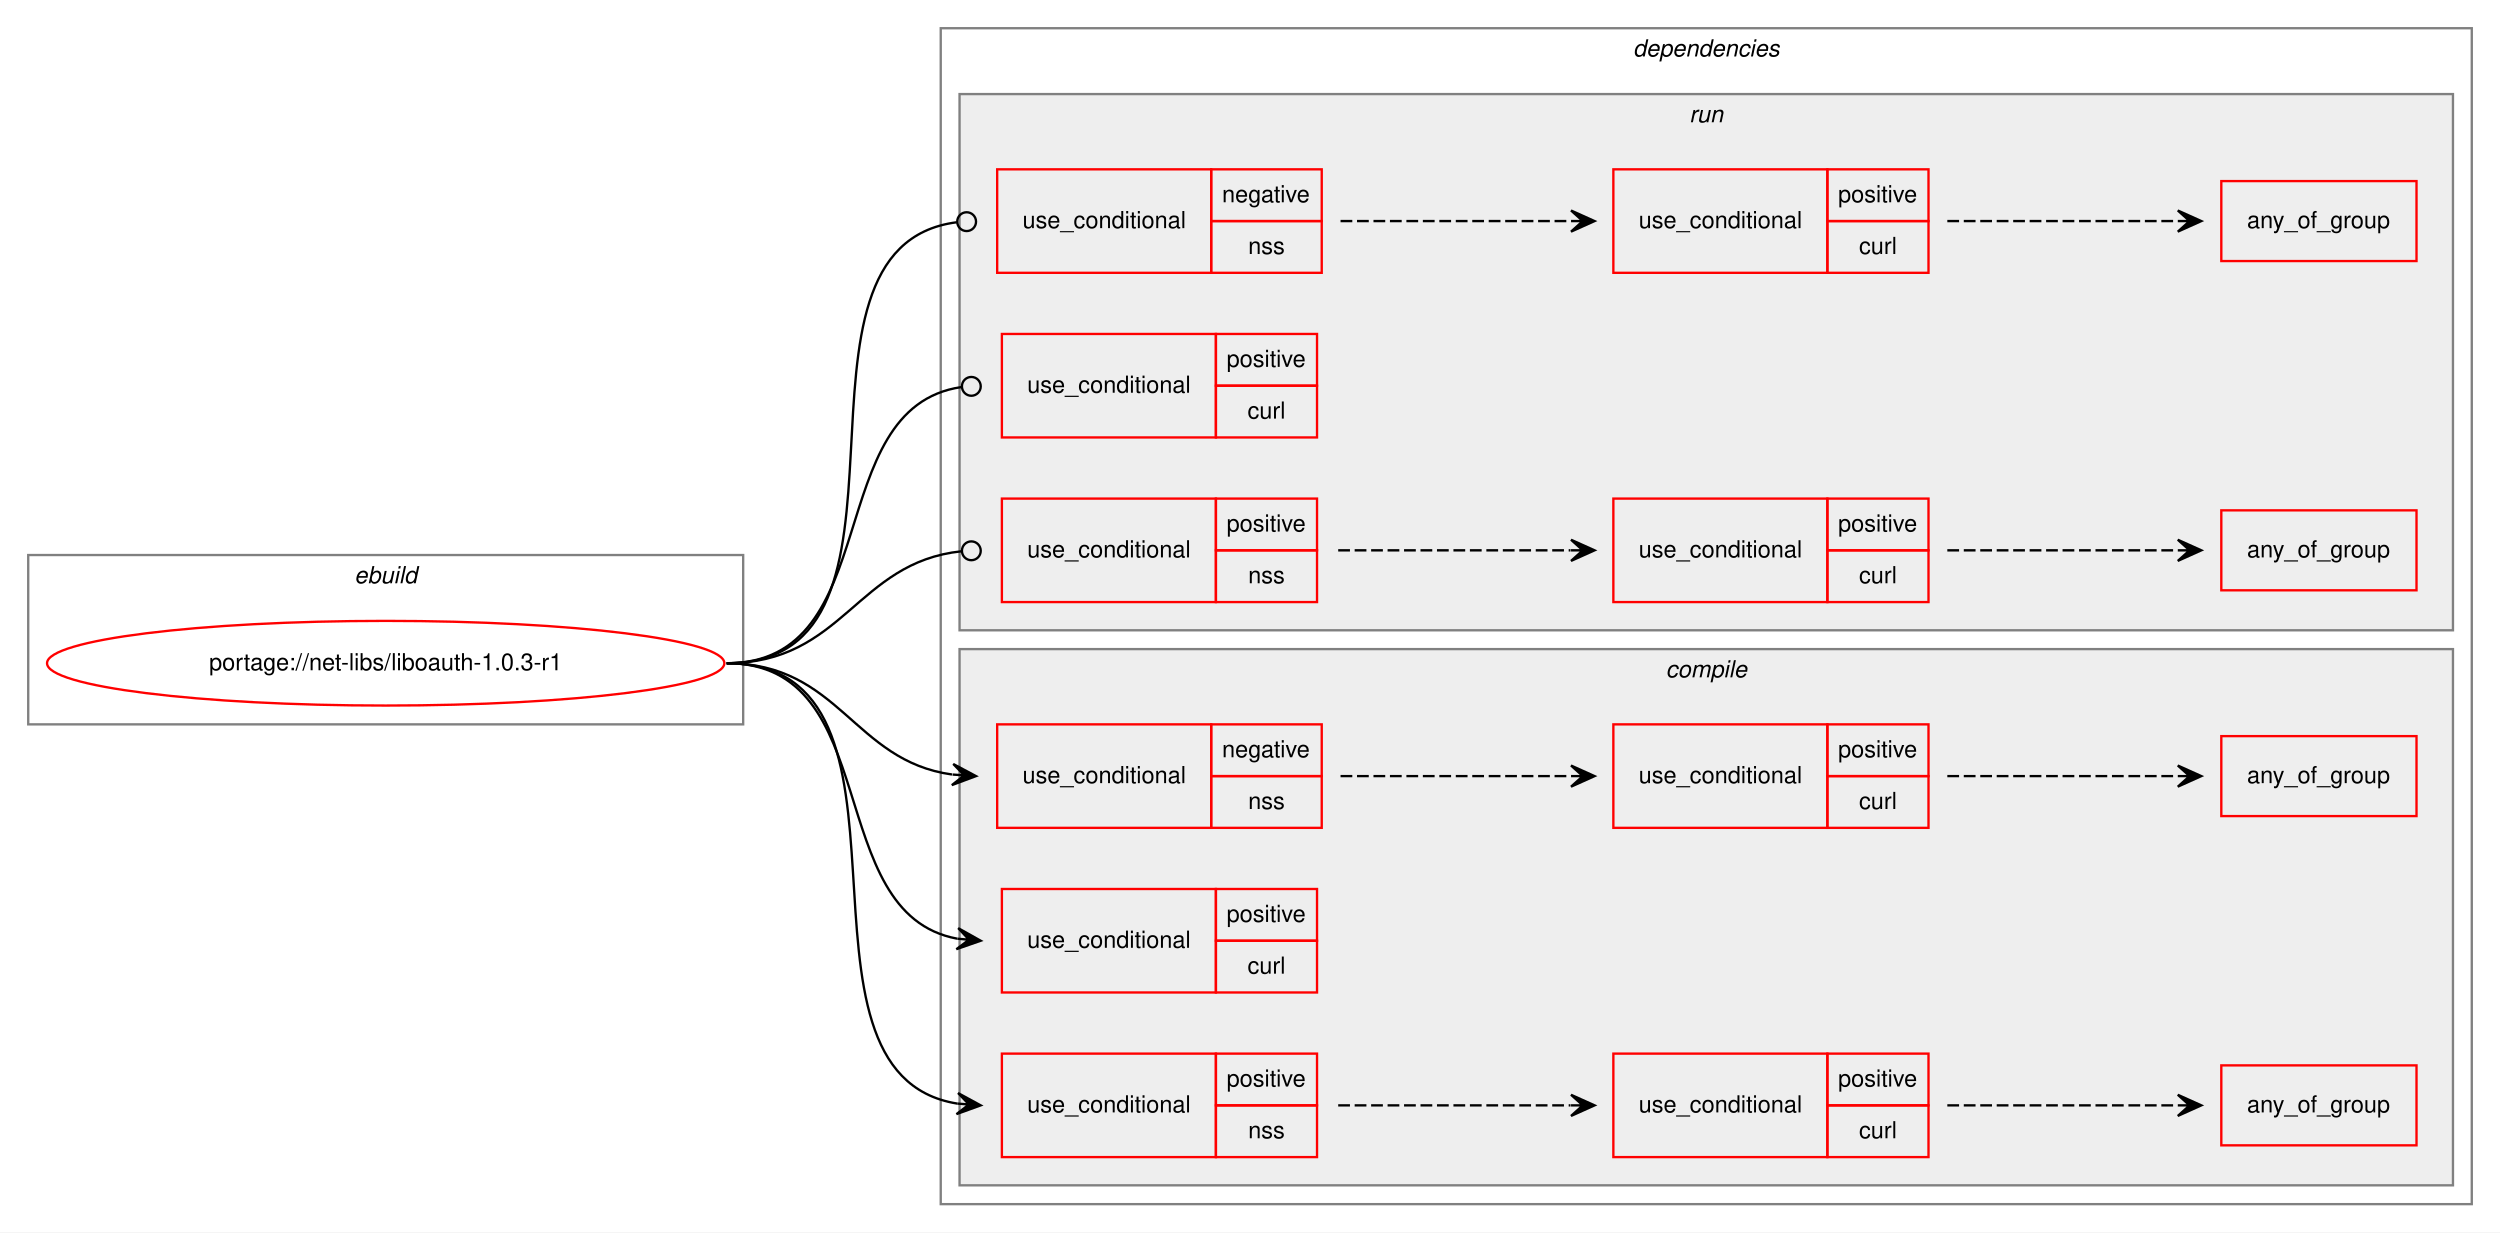
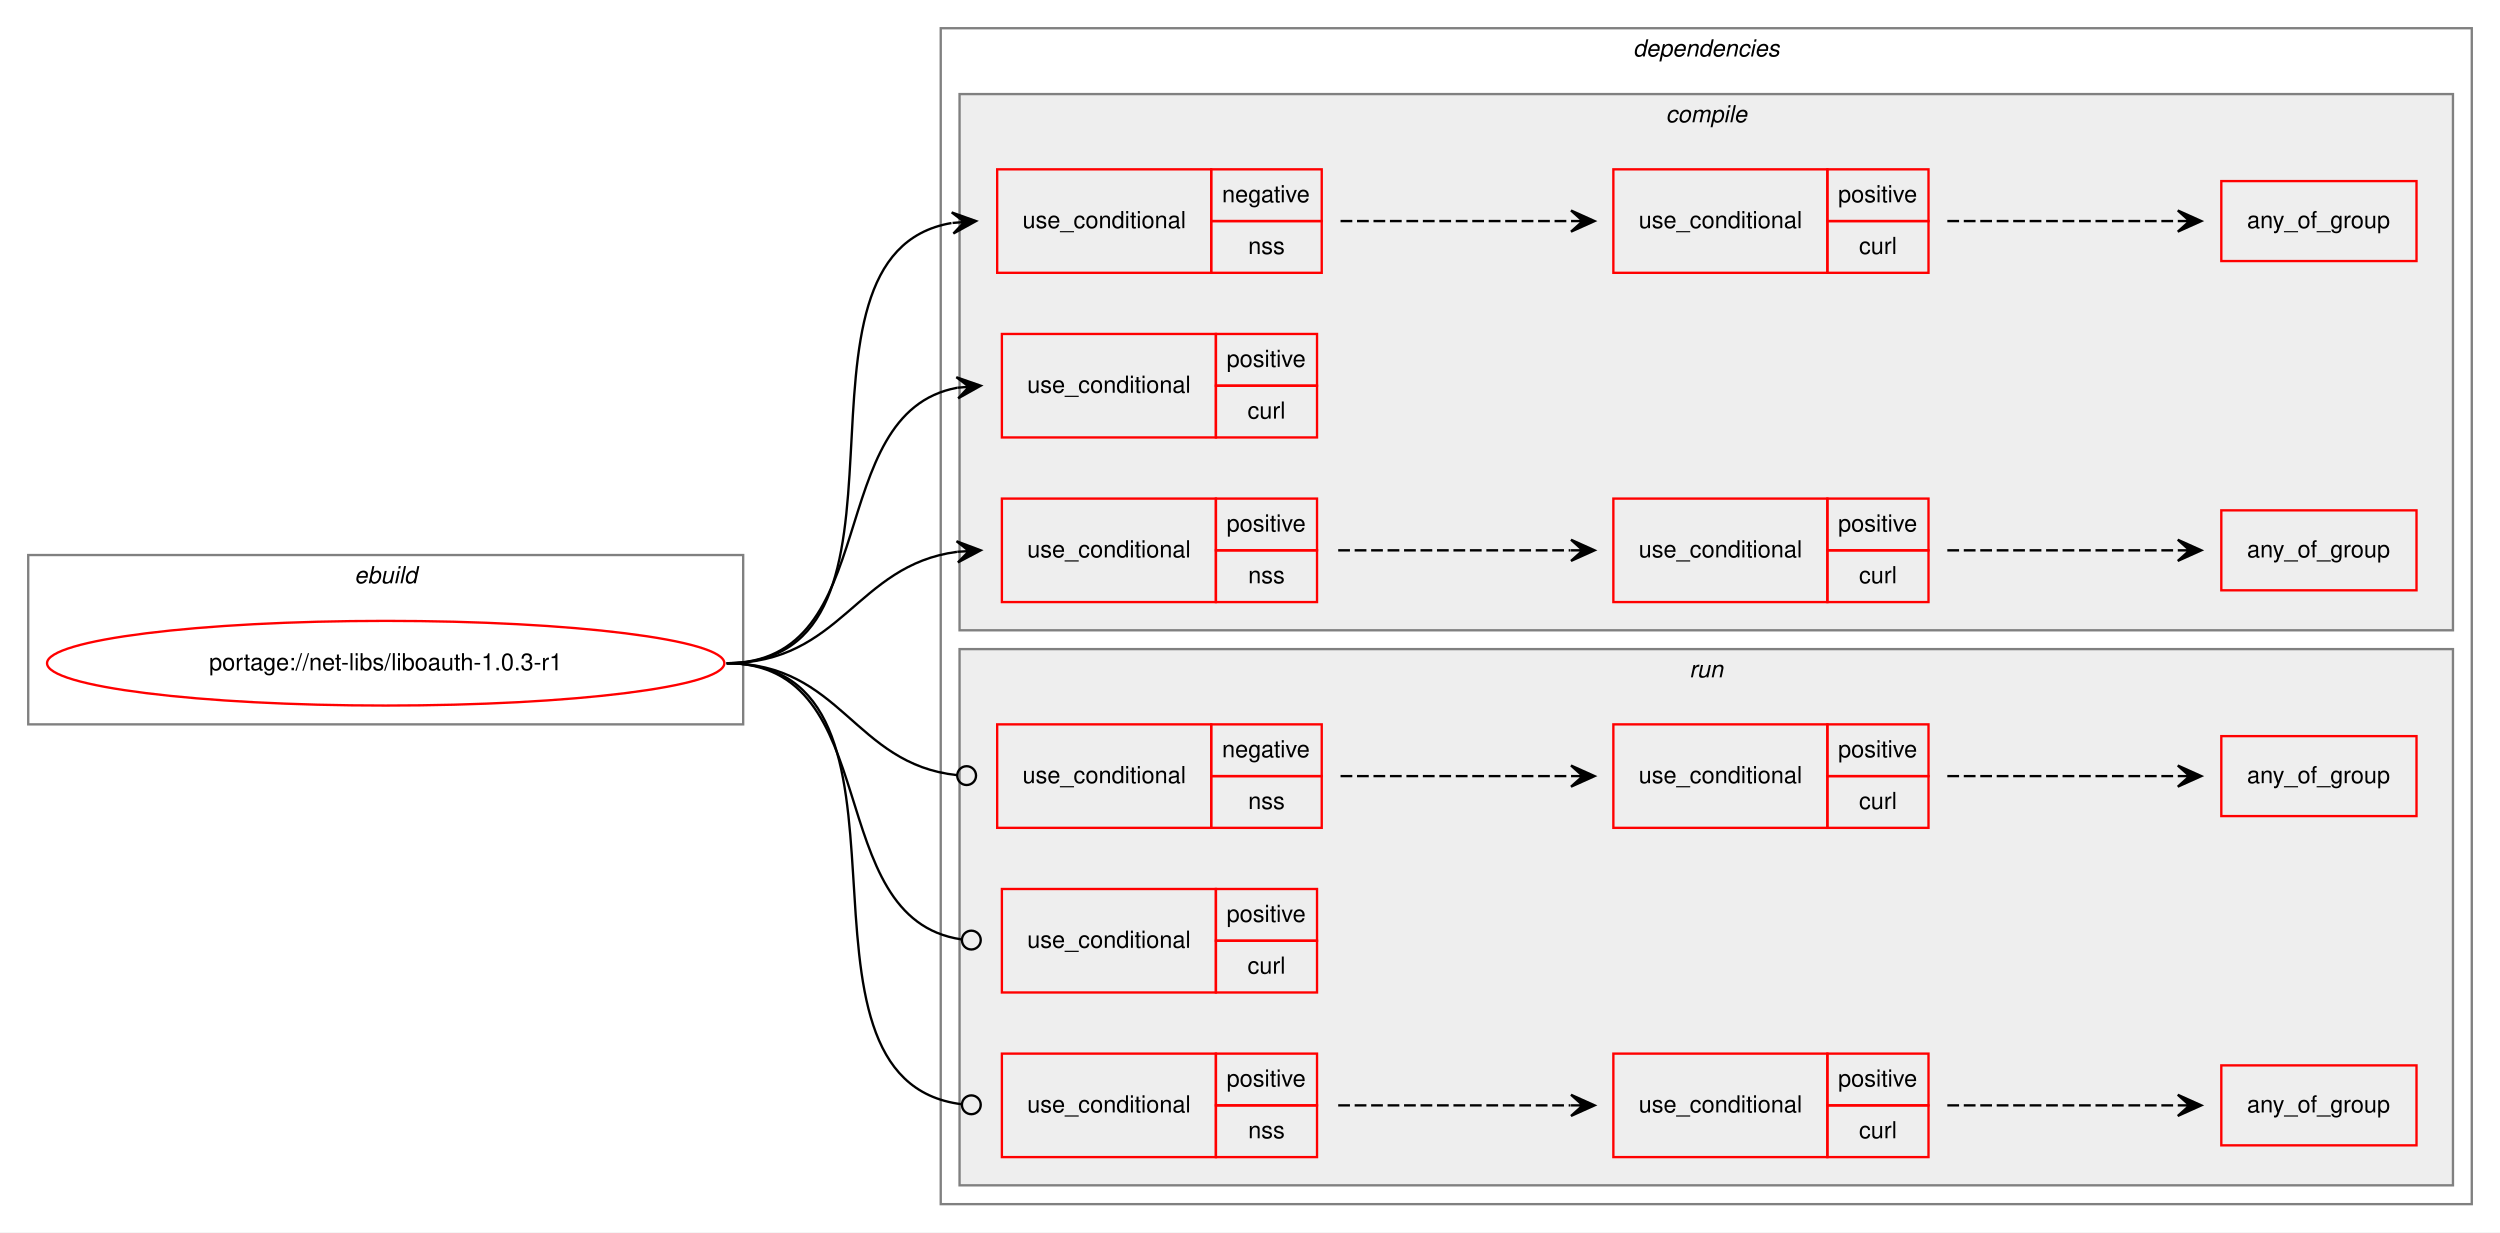
<svg xmlns="http://www.w3.org/2000/svg" xmlns:xlink="http://www.w3.org/1999/xlink" width="1063pt" height="524pt" viewBox="0.00 0.00 1063.00 524.00">
  <g id="graph0" class="graph" transform="scale(1 1) rotate(0) translate(4 520)">
    <polygon fill="white" stroke="transparent" points="-4,4 -4,-520 1059,-520 1059,4 -4,4" />
    <g id="clust1" class="cluster">
      <polygon fill="none" stroke="gray" points="8,-212 8,-284 312,-284 312,-212 8,-212" />
      <text text-anchor="start" x="146.66" y="-272" font-family="Helvetica,sans-Serif" font-style="italic" font-size="10.00">ebuild</text>
    </g>
    <g id="clust2" class="cluster">
      <polygon fill="none" stroke="gray" points="396,-8 396,-508 1047,-508 1047,-8 396,-8" />
      <text text-anchor="start" x="690.38" y="-496" font-family="Helvetica,sans-Serif" font-style="italic" font-size="10.00">dependencies</text>
    </g>
+     <g id="clust3" class="cluster">
+       <polygon fill="#eeeeee" stroke="gray" points="404,-252 404,-480 1039,-480 1039,-252 404,-252" />
+       <text text-anchor="start" x="704.28" y="-468" font-family="Helvetica,sans-Serif" font-style="italic" font-size="10.00">compile</text>
+     </g>
    <g id="clust12" class="cluster">
-       <polygon fill="#eeeeee" stroke="gray" points="404,-252 404,-480 1039,-480 1039,-252 404,-252" />
-       <text text-anchor="start" x="714.28" y="-468" font-family="Helvetica,sans-Serif" font-style="italic" font-size="10.00">run</text>
-     </g>
-     <g id="clust3" class="cluster">
      <polygon fill="#eeeeee" stroke="gray" points="404,-16 404,-244 1039,-244 1039,-16 404,-16" />
-       <text text-anchor="start" x="704.28" y="-232" font-family="Helvetica,sans-Serif" font-style="italic" font-size="10.00">compile</text>
+       <text text-anchor="start" x="714.28" y="-232" font-family="Helvetica,sans-Serif" font-style="italic" font-size="10.00">run</text>
    </g>
    <g id="node1" class="node">
      <g id="a_node1">
        <a xlink:href="../net-libs/liboauth-1.0.3-r1.svg" xlink:title="portage://net-libs/liboauth-1.0.3-r1">
          <ellipse fill="none" stroke="red" cx="160" cy="-238" rx="144" ry="18" />
          <text text-anchor="middle" x="160" y="-235" font-family="Helvetica,sans-Serif" font-size="10.00">portage://net-libs/liboauth-1.0.3-r1</text>
        </a>
      </g>
    </g>
    <g id="node2" class="node">
+       <polygon fill="none" stroke="red" points="420,-404 420,-448 511,-448 511,-404 420,-404" />
+       <text text-anchor="start" x="430.77" y="-423" font-family="Helvetica,sans-Serif" font-size="10.00">use_conditional</text>
+       <polygon fill="none" stroke="red" points="511,-426 511,-448 558,-448 558,-426 511,-426" />
+       <text text-anchor="start" x="515.6" y="-434" font-family="Helvetica,sans-Serif" font-size="10.00">negative</text>
+       <polygon fill="none" stroke="red" points="511,-404 511,-426 558,-426 558,-404 511,-404" />
+       <text text-anchor="start" x="526.72" y="-412" font-family="Helvetica,sans-Serif" font-size="10.00">nss</text>
+     </g>
+     <g id="edge3" class="edge">
+       <path fill="none" stroke="black" d="M305,-238C397.17,-238 321.51,-411.6 400.57,-425.16" />
+       <polygon fill="black" stroke="black" points="411,-426 400.67,-429.68 406.02,-425.6 401.03,-425.2 401.03,-425.2 401.03,-425.2 406.02,-425.6 401.39,-420.71 411,-426 411,-426" />
+     </g>
+     <g id="node5" class="node">
+       <polygon fill="none" stroke="red" points="422,-334 422,-378 513,-378 513,-334 422,-334" />
+       <text text-anchor="start" x="432.77" y="-353" font-family="Helvetica,sans-Serif" font-size="10.00">use_conditional</text>
+       <polygon fill="none" stroke="red" points="513,-356 513,-378 556,-378 556,-356 513,-356" />
+       <text text-anchor="start" x="517.55" y="-364" font-family="Helvetica,sans-Serif" font-size="10.00">positive</text>
+       <polygon fill="none" stroke="red" points="513,-334 513,-356 556,-356 556,-334 513,-334" />
+       <text text-anchor="start" x="526.45" y="-342" font-family="Helvetica,sans-Serif" font-size="10.00">curl</text>
+     </g>
+     <g id="edge4" class="edge">
+       <path fill="none" stroke="black" d="M305,-238C372.48,-238 345.11,-344.32 402.96,-355.12" />
+       <polygon fill="black" stroke="black" points="413,-356 402.64,-359.61 408.02,-355.56 403.04,-355.13 403.04,-355.13 403.04,-355.13 408.02,-355.56 403.43,-350.64 413,-356 413,-356" />
+     </g>
+     <g id="node6" class="node">
+       <polygon fill="none" stroke="red" points="422,-264 422,-308 513,-308 513,-264 422,-264" />
+       <text text-anchor="start" x="432.77" y="-283" font-family="Helvetica,sans-Serif" font-size="10.00">use_conditional</text>
+       <polygon fill="none" stroke="red" points="513,-286 513,-308 556,-308 556,-286 513,-286" />
+       <text text-anchor="start" x="517.55" y="-294" font-family="Helvetica,sans-Serif" font-size="10.00">positive</text>
+       <polygon fill="none" stroke="red" points="513,-264 513,-286 556,-286 556,-264 513,-264" />
+       <text text-anchor="start" x="526.72" y="-272" font-family="Helvetica,sans-Serif" font-size="10.00">nss</text>
+     </g>
+     <g id="edge7" class="edge">
+       <path fill="none" stroke="black" d="M305,-238C353.94,-238 359.84,-279.66 402.89,-285.36" />
+       <polygon fill="black" stroke="black" points="413,-286 402.73,-289.86 408.01,-285.68 403.02,-285.37 403.02,-285.37 403.02,-285.37 408.01,-285.68 403.31,-280.87 413,-286 413,-286" />
+     </g>
+     <g id="node9" class="node">
      <polygon fill="none" stroke="red" points="420,-168 420,-212 511,-212 511,-168 420,-168" />
      <text text-anchor="start" x="430.77" y="-187" font-family="Helvetica,sans-Serif" font-size="10.00">use_conditional</text>
      <polygon fill="none" stroke="red" points="511,-190 511,-212 558,-212 558,-190 511,-190" />
      <text text-anchor="start" x="515.6" y="-198" font-family="Helvetica,sans-Serif" font-size="10.00">negative</text>
      <polygon fill="none" stroke="red" points="511,-168 511,-190 558,-190 558,-168 511,-168" />
      <text text-anchor="start" x="526.72" y="-176" font-family="Helvetica,sans-Serif" font-size="10.00">nss</text>
    </g>
-     <g id="edge3" class="edge">
-       <path fill="none" stroke="black" d="M305,-238C353.08,-238 358.68,-196.51 400.79,-190.68" />
-       <polygon fill="black" stroke="black" points="411,-190 401.32,-195.15 406.01,-190.33 401.02,-190.66 401.02,-190.66 401.02,-190.66 406.01,-190.33 400.72,-186.17 411,-190 411,-190" />
+     <g id="edge10" class="edge">
+       <path fill="none" stroke="black" d="M305,-238C353.89,-238 358.86,-195.11 402.94,-190.41" />
+       <ellipse fill="none" stroke="black" cx="407.01" cy="-190.21" rx="4" ry="4" />
    </g>
-     <g id="node5" class="node">
+     <g id="node12" class="node">
      <polygon fill="none" stroke="red" points="422,-98 422,-142 513,-142 513,-98 422,-98" />
      <text text-anchor="start" x="432.77" y="-117" font-family="Helvetica,sans-Serif" font-size="10.00">use_conditional</text>
      <polygon fill="none" stroke="red" points="513,-120 513,-142 556,-142 556,-120 513,-120" />
      <text text-anchor="start" x="517.55" y="-128" font-family="Helvetica,sans-Serif" font-size="10.00">positive</text>
      <polygon fill="none" stroke="red" points="513,-98 513,-120 556,-120 556,-98 513,-98" />
      <text text-anchor="start" x="526.45" y="-106" font-family="Helvetica,sans-Serif" font-size="10.00">curl</text>
    </g>
-     <g id="edge4" class="edge">
-       <path fill="none" stroke="black" d="M305,-238C372.48,-238 345.11,-131.68 402.96,-120.88" />
-       <polygon fill="black" stroke="black" points="413,-120 403.43,-125.36 408.02,-120.44 403.04,-120.87 403.04,-120.87 403.04,-120.87 408.02,-120.44 402.64,-116.39 413,-120 413,-120" />
+     <g id="edge11" class="edge">
+       <path fill="none" stroke="black" d="M305,-238C373.18,-238 344.53,-129.48 404.77,-120.58" />
+       <ellipse fill="none" stroke="black" cx="409.01" cy="-120.28" rx="4" ry="4" />
    </g>
-     <g id="node6" class="node">
+     <g id="node13" class="node">
      <polygon fill="none" stroke="red" points="422,-28 422,-72 513,-72 513,-28 422,-28" />
      <text text-anchor="start" x="432.77" y="-47" font-family="Helvetica,sans-Serif" font-size="10.00">use_conditional</text>
      <polygon fill="none" stroke="red" points="513,-50 513,-72 556,-72 556,-50 513,-50" />
      <text text-anchor="start" x="517.55" y="-58" font-family="Helvetica,sans-Serif" font-size="10.00">positive</text>
      <polygon fill="none" stroke="red" points="513,-28 513,-50 556,-50 556,-28 513,-28" />
      <text text-anchor="start" x="526.72" y="-36" font-family="Helvetica,sans-Serif" font-size="10.00">nss</text>
    </g>
-     <g id="edge7" class="edge">
-       <path fill="none" stroke="black" d="M305,-238C397.79,-238 322.68,-63.69 403,-50.76" />
-       <polygon fill="black" stroke="black" points="413,-50 403.37,-55.24 408.01,-50.38 403.03,-50.76 403.03,-50.76 403.03,-50.76 408.01,-50.38 402.69,-46.27 413,-50 413,-50" />
-     </g>
-     <g id="node9" class="node">
-       <polygon fill="none" stroke="red" points="420,-404 420,-448 511,-448 511,-404 420,-404" />
-       <text text-anchor="start" x="430.77" y="-423" font-family="Helvetica,sans-Serif" font-size="10.00">use_conditional</text>
-       <polygon fill="none" stroke="red" points="511,-426 511,-448 558,-448 558,-426 511,-426" />
-       <text text-anchor="start" x="515.6" y="-434" font-family="Helvetica,sans-Serif" font-size="10.00">negative</text>
-       <polygon fill="none" stroke="red" points="511,-404 511,-426 558,-426 558,-404 511,-404" />
-       <text text-anchor="start" x="526.72" y="-412" font-family="Helvetica,sans-Serif" font-size="10.00">nss</text>
-     </g>
-     <g id="edge10" class="edge">
-       <path fill="none" stroke="black" d="M305,-238C398.02,-238 320.11,-414.79 402.78,-425.49" />
-       <ellipse fill="none" stroke="black" cx="407.01" cy="-425.75" rx="4" ry="4" />
-     </g>
-     <g id="node12" class="node">
-       <polygon fill="none" stroke="red" points="422,-334 422,-378 513,-378 513,-334 422,-334" />
-       <text text-anchor="start" x="432.77" y="-353" font-family="Helvetica,sans-Serif" font-size="10.00">use_conditional</text>
-       <polygon fill="none" stroke="red" points="513,-356 513,-378 556,-378 556,-356 513,-356" />
-       <text text-anchor="start" x="517.55" y="-364" font-family="Helvetica,sans-Serif" font-size="10.00">positive</text>
-       <polygon fill="none" stroke="red" points="513,-334 513,-356 556,-356 556,-334 513,-334" />
-       <text text-anchor="start" x="526.45" y="-342" font-family="Helvetica,sans-Serif" font-size="10.00">curl</text>
-     </g>
-     <g id="edge11" class="edge">
-       <path fill="none" stroke="black" d="M305,-238C373.18,-238 344.53,-346.52 404.77,-355.42" />
-       <ellipse fill="none" stroke="black" cx="409.01" cy="-355.72" rx="4" ry="4" />
-     </g>
-     <g id="node13" class="node">
-       <polygon fill="none" stroke="red" points="422,-264 422,-308 513,-308 513,-264 422,-264" />
-       <text text-anchor="start" x="432.77" y="-283" font-family="Helvetica,sans-Serif" font-size="10.00">use_conditional</text>
-       <polygon fill="none" stroke="red" points="513,-286 513,-308 556,-308 556,-286 513,-286" />
-       <text text-anchor="start" x="517.55" y="-294" font-family="Helvetica,sans-Serif" font-size="10.00">positive</text>
-       <polygon fill="none" stroke="red" points="513,-264 513,-286 556,-286 556,-264 513,-264" />
-       <text text-anchor="start" x="526.72" y="-272" font-family="Helvetica,sans-Serif" font-size="10.00">nss</text>
-     </g>
    <g id="edge14" class="edge">
-       <path fill="none" stroke="black" d="M305,-238C354.65,-238 360,-280.89 404.81,-285.59" />
-       <ellipse fill="none" stroke="black" cx="409.01" cy="-285.8" rx="4" ry="4" />
+       <path fill="none" stroke="black" d="M305,-238C398.54,-238 321.45,-60.85 404.99,-50.47" />
+       <ellipse fill="none" stroke="black" cx="409.01" cy="-50.24" rx="4" ry="4" />
    </g>
    <g id="node3" class="node">
+       <polygon fill="none" stroke="red" points="682,-404 682,-448 773,-448 773,-404 682,-404" />
+       <text text-anchor="start" x="692.77" y="-423" font-family="Helvetica,sans-Serif" font-size="10.00">use_conditional</text>
+       <polygon fill="none" stroke="red" points="773,-426 773,-448 816,-448 816,-426 773,-426" />
+       <text text-anchor="start" x="777.55" y="-434" font-family="Helvetica,sans-Serif" font-size="10.00">positive</text>
+       <polygon fill="none" stroke="red" points="773,-404 773,-426 816,-426 816,-404 773,-404" />
+       <text text-anchor="start" x="786.45" y="-412" font-family="Helvetica,sans-Serif" font-size="10.00">curl</text>
+     </g>
+     <g id="edge2" class="edge">
+       <path fill="none" stroke="black" stroke-dasharray="5,2" d="M566,-426C610.44,-426 624.02,-426 663.88,-426" />
+       <polygon fill="black" stroke="black" points="674,-426 664,-430.5 669,-426 664,-426 664,-426 664,-426 669,-426 664,-421.5 674,-426 674,-426" />
+     </g>
+     <g id="node4" class="node">
+       <polygon fill="none" stroke="red" points="940.5,-409 940.5,-443 1023.5,-443 1023.5,-409 940.5,-409" />
+       <text text-anchor="start" x="951.43" y="-423" font-family="Helvetica,sans-Serif" font-size="10.00">any_of_group</text>
+     </g>
+     <g id="edge1" class="edge">
+       <path fill="none" stroke="black" stroke-dasharray="5,2" d="M824,-426C868.44,-426 882.02,-426 921.88,-426" />
+       <polygon fill="black" stroke="black" points="932,-426 922,-430.5 927,-426 922,-426 922,-426 922,-426 927,-426 922,-421.5 932,-426 932,-426" />
+     </g>
+     <g id="node7" class="node">
+       <polygon fill="none" stroke="red" points="682,-264 682,-308 773,-308 773,-264 682,-264" />
+       <text text-anchor="start" x="692.77" y="-283" font-family="Helvetica,sans-Serif" font-size="10.00">use_conditional</text>
+       <polygon fill="none" stroke="red" points="773,-286 773,-308 816,-308 816,-286 773,-286" />
+       <text text-anchor="start" x="777.55" y="-294" font-family="Helvetica,sans-Serif" font-size="10.00">positive</text>
+       <polygon fill="none" stroke="red" points="773,-264 773,-286 816,-286 816,-264 773,-264" />
+       <text text-anchor="start" x="786.45" y="-272" font-family="Helvetica,sans-Serif" font-size="10.00">curl</text>
+     </g>
+     <g id="edge6" class="edge">
+       <path fill="none" stroke="black" stroke-dasharray="5,2" d="M565,-286C609.85,-286 623.56,-286 663.78,-286" />
+       <polygon fill="black" stroke="black" points="674,-286 664,-290.5 669,-286 664,-286 664,-286 664,-286 669,-286 664,-281.5 674,-286 674,-286" />
+     </g>
+     <g id="node8" class="node">
+       <polygon fill="none" stroke="red" points="940.5,-269 940.5,-303 1023.5,-303 1023.5,-269 940.5,-269" />
+       <text text-anchor="start" x="951.43" y="-283" font-family="Helvetica,sans-Serif" font-size="10.00">any_of_group</text>
+     </g>
+     <g id="edge5" class="edge">
+       <path fill="none" stroke="black" stroke-dasharray="5,2" d="M824,-286C868.44,-286 882.02,-286 921.88,-286" />
+       <polygon fill="black" stroke="black" points="932,-286 922,-290.5 927,-286 922,-286 922,-286 922,-286 927,-286 922,-281.5 932,-286 932,-286" />
+     </g>
+     <g id="node10" class="node">
      <polygon fill="none" stroke="red" points="682,-168 682,-212 773,-212 773,-168 682,-168" />
      <text text-anchor="start" x="692.77" y="-187" font-family="Helvetica,sans-Serif" font-size="10.00">use_conditional</text>
      <polygon fill="none" stroke="red" points="773,-190 773,-212 816,-212 816,-190 773,-190" />
      <text text-anchor="start" x="777.55" y="-198" font-family="Helvetica,sans-Serif" font-size="10.00">positive</text>
      <polygon fill="none" stroke="red" points="773,-168 773,-190 816,-190 816,-168 773,-168" />
      <text text-anchor="start" x="786.45" y="-176" font-family="Helvetica,sans-Serif" font-size="10.00">curl</text>
    </g>
-     <g id="edge2" class="edge">
+     <g id="edge9" class="edge">
      <path fill="none" stroke="black" stroke-dasharray="5,2" d="M566,-190C610.44,-190 624.02,-190 663.88,-190" />
      <polygon fill="black" stroke="black" points="674,-190 664,-194.5 669,-190 664,-190 664,-190 664,-190 669,-190 664,-185.5 674,-190 674,-190" />
    </g>
-     <g id="node4" class="node">
+     <g id="node11" class="node">
      <polygon fill="none" stroke="red" points="940.5,-173 940.5,-207 1023.5,-207 1023.5,-173 940.5,-173" />
      <text text-anchor="start" x="951.43" y="-187" font-family="Helvetica,sans-Serif" font-size="10.00">any_of_group</text>
    </g>
-     <g id="edge1" class="edge">
+     <g id="edge8" class="edge">
      <path fill="none" stroke="black" stroke-dasharray="5,2" d="M824,-190C868.44,-190 882.02,-190 921.88,-190" />
      <polygon fill="black" stroke="black" points="932,-190 922,-194.5 927,-190 922,-190 922,-190 922,-190 927,-190 922,-185.5 932,-190 932,-190" />
    </g>
-     <g id="node7" class="node">
+     <g id="node14" class="node">
      <polygon fill="none" stroke="red" points="682,-28 682,-72 773,-72 773,-28 682,-28" />
      <text text-anchor="start" x="692.77" y="-47" font-family="Helvetica,sans-Serif" font-size="10.00">use_conditional</text>
      <polygon fill="none" stroke="red" points="773,-50 773,-72 816,-72 816,-50 773,-50" />
      <text text-anchor="start" x="777.55" y="-58" font-family="Helvetica,sans-Serif" font-size="10.00">positive</text>
      <polygon fill="none" stroke="red" points="773,-28 773,-50 816,-50 816,-28 773,-28" />
      <text text-anchor="start" x="786.45" y="-36" font-family="Helvetica,sans-Serif" font-size="10.00">curl</text>
    </g>
-     <g id="edge6" class="edge">
+     <g id="edge13" class="edge">
      <path fill="none" stroke="black" stroke-dasharray="5,2" d="M565,-50C609.85,-50 623.56,-50 663.78,-50" />
      <polygon fill="black" stroke="black" points="674,-50 664,-54.5 669,-50 664,-50 664,-50 664,-50 669,-50 664,-45.5 674,-50 674,-50" />
    </g>
-     <g id="node8" class="node">
+     <g id="node15" class="node">
      <polygon fill="none" stroke="red" points="940.5,-33 940.5,-67 1023.5,-67 1023.5,-33 940.5,-33" />
      <text text-anchor="start" x="951.43" y="-47" font-family="Helvetica,sans-Serif" font-size="10.00">any_of_group</text>
    </g>
-     <g id="edge5" class="edge">
+     <g id="edge12" class="edge">
      <path fill="none" stroke="black" stroke-dasharray="5,2" d="M824,-50C868.44,-50 882.02,-50 921.88,-50" />
      <polygon fill="black" stroke="black" points="932,-50 922,-54.5 927,-50 922,-50 922,-50 922,-50 927,-50 922,-45.5 932,-50 932,-50" />
    </g>
-     <g id="node10" class="node">
-       <polygon fill="none" stroke="red" points="682,-404 682,-448 773,-448 773,-404 682,-404" />
-       <text text-anchor="start" x="692.77" y="-423" font-family="Helvetica,sans-Serif" font-size="10.00">use_conditional</text>
-       <polygon fill="none" stroke="red" points="773,-426 773,-448 816,-448 816,-426 773,-426" />
-       <text text-anchor="start" x="777.55" y="-434" font-family="Helvetica,sans-Serif" font-size="10.00">positive</text>
-       <polygon fill="none" stroke="red" points="773,-404 773,-426 816,-426 816,-404 773,-404" />
-       <text text-anchor="start" x="786.45" y="-412" font-family="Helvetica,sans-Serif" font-size="10.00">curl</text>
-     </g>
-     <g id="edge9" class="edge">
-       <path fill="none" stroke="black" stroke-dasharray="5,2" d="M566,-426C610.44,-426 624.02,-426 663.88,-426" />
-       <polygon fill="black" stroke="black" points="674,-426 664,-430.5 669,-426 664,-426 664,-426 664,-426 669,-426 664,-421.5 674,-426 674,-426" />
-     </g>
-     <g id="node11" class="node">
-       <polygon fill="none" stroke="red" points="940.5,-409 940.5,-443 1023.5,-443 1023.5,-409 940.5,-409" />
-       <text text-anchor="start" x="951.43" y="-423" font-family="Helvetica,sans-Serif" font-size="10.00">any_of_group</text>
-     </g>
-     <g id="edge8" class="edge">
-       <path fill="none" stroke="black" stroke-dasharray="5,2" d="M824,-426C868.44,-426 882.02,-426 921.88,-426" />
-       <polygon fill="black" stroke="black" points="932,-426 922,-430.5 927,-426 922,-426 922,-426 922,-426 927,-426 922,-421.5 932,-426 932,-426" />
-     </g>
-     <g id="node14" class="node">
-       <polygon fill="none" stroke="red" points="682,-264 682,-308 773,-308 773,-264 682,-264" />
-       <text text-anchor="start" x="692.77" y="-283" font-family="Helvetica,sans-Serif" font-size="10.00">use_conditional</text>
-       <polygon fill="none" stroke="red" points="773,-286 773,-308 816,-308 816,-286 773,-286" />
-       <text text-anchor="start" x="777.55" y="-294" font-family="Helvetica,sans-Serif" font-size="10.00">positive</text>
-       <polygon fill="none" stroke="red" points="773,-264 773,-286 816,-286 816,-264 773,-264" />
-       <text text-anchor="start" x="786.45" y="-272" font-family="Helvetica,sans-Serif" font-size="10.00">curl</text>
-     </g>
-     <g id="edge13" class="edge">
-       <path fill="none" stroke="black" stroke-dasharray="5,2" d="M565,-286C609.85,-286 623.56,-286 663.78,-286" />
-       <polygon fill="black" stroke="black" points="674,-286 664,-290.5 669,-286 664,-286 664,-286 664,-286 669,-286 664,-281.5 674,-286 674,-286" />
-     </g>
-     <g id="node15" class="node">
-       <polygon fill="none" stroke="red" points="940.5,-269 940.5,-303 1023.5,-303 1023.5,-269 940.5,-269" />
-       <text text-anchor="start" x="951.43" y="-283" font-family="Helvetica,sans-Serif" font-size="10.00">any_of_group</text>
-     </g>
-     <g id="edge12" class="edge">
-       <path fill="none" stroke="black" stroke-dasharray="5,2" d="M824,-286C868.44,-286 882.02,-286 921.88,-286" />
-       <polygon fill="black" stroke="black" points="932,-286 922,-290.5 927,-286 922,-286 922,-286 922,-286 927,-286 922,-281.5 932,-286 932,-286" />
-     </g>
  </g>
</svg>
